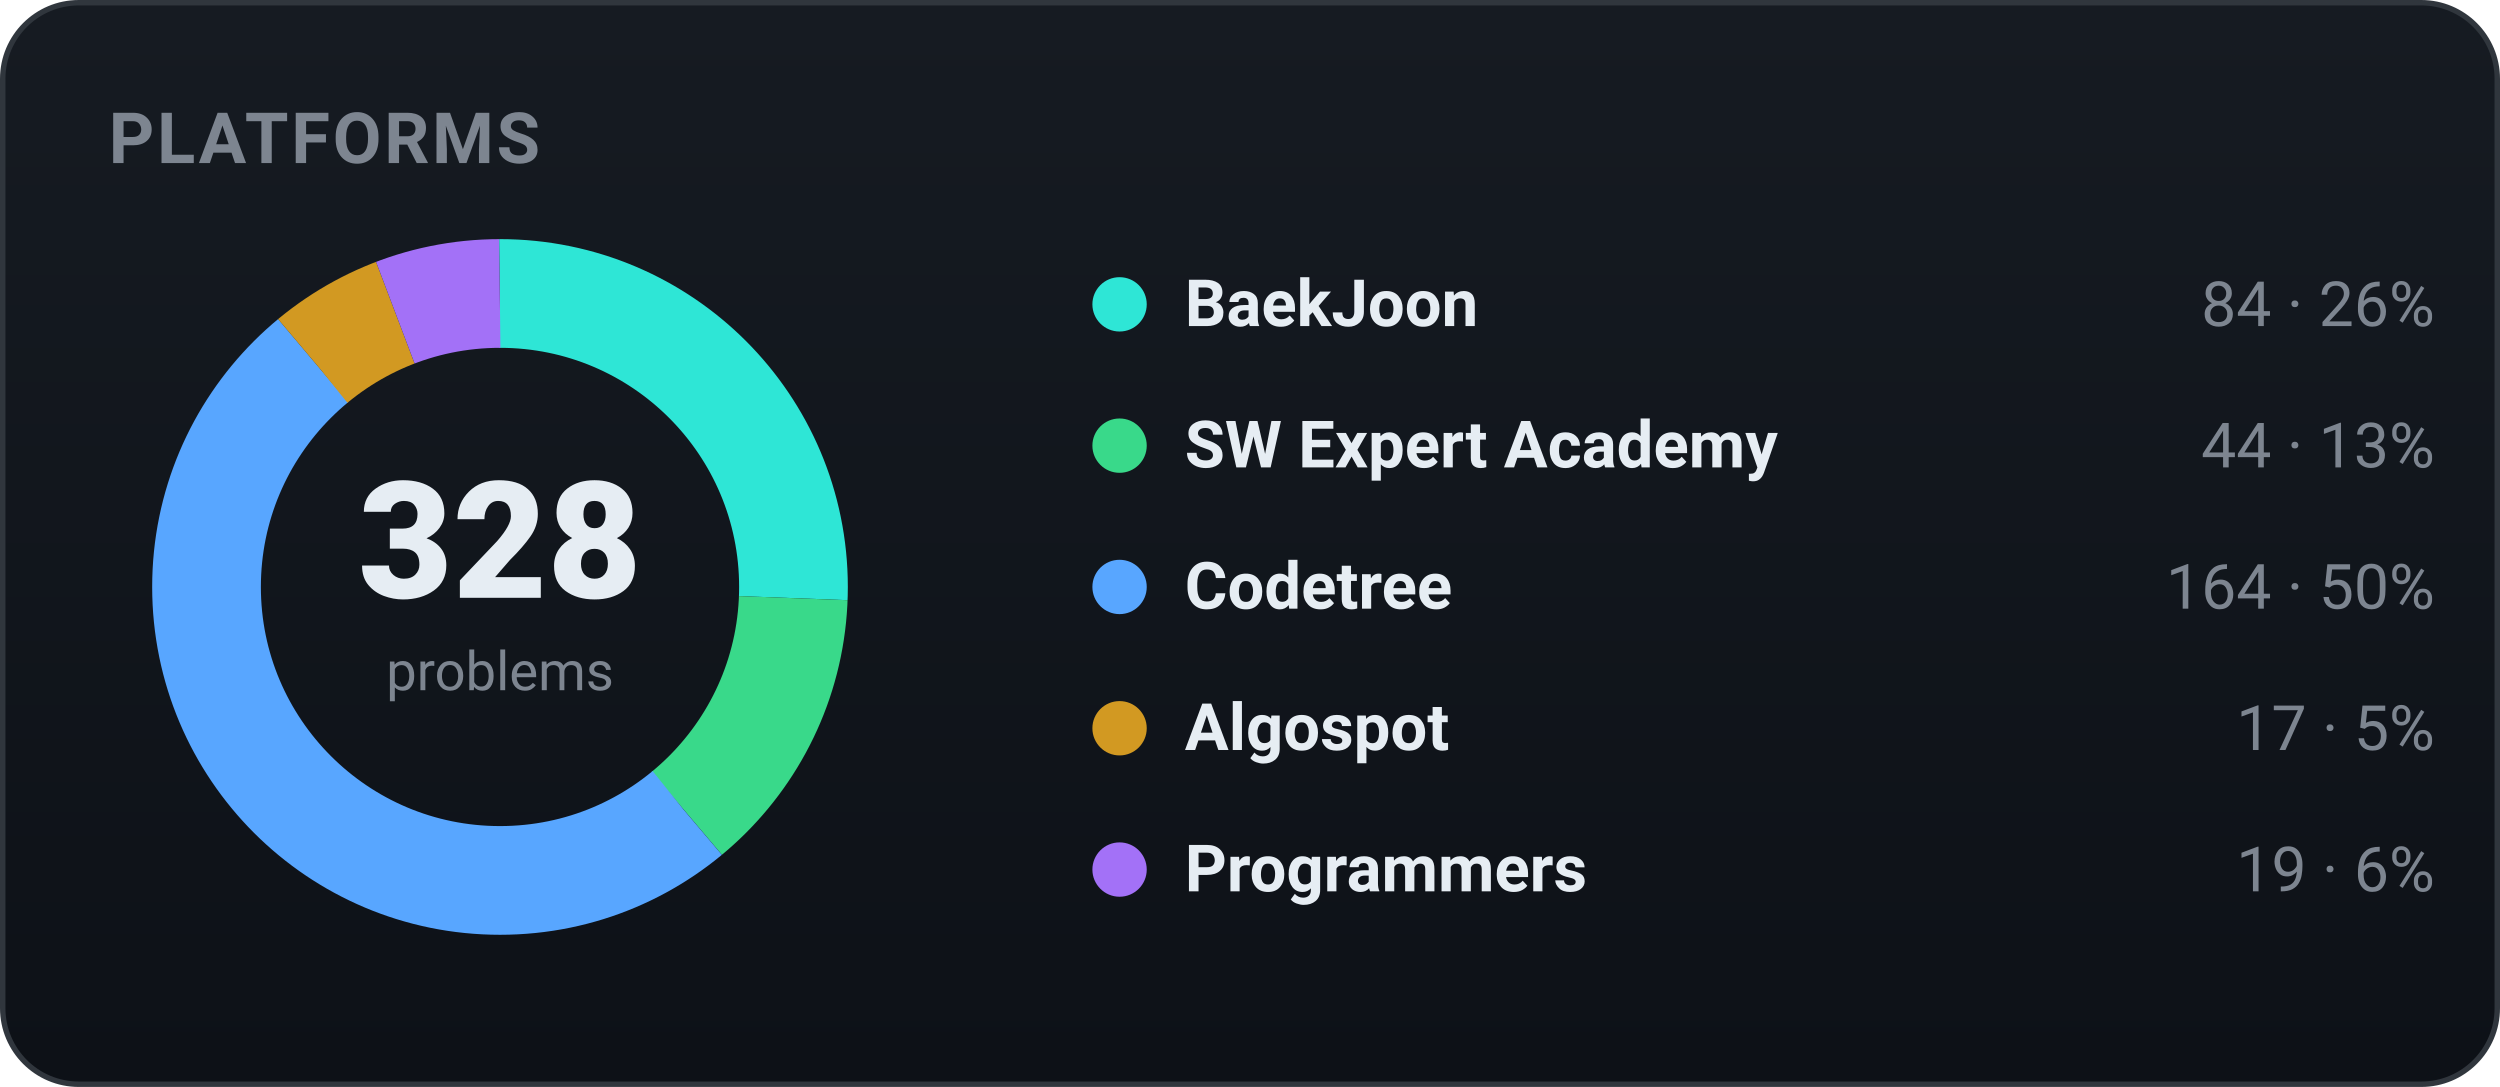
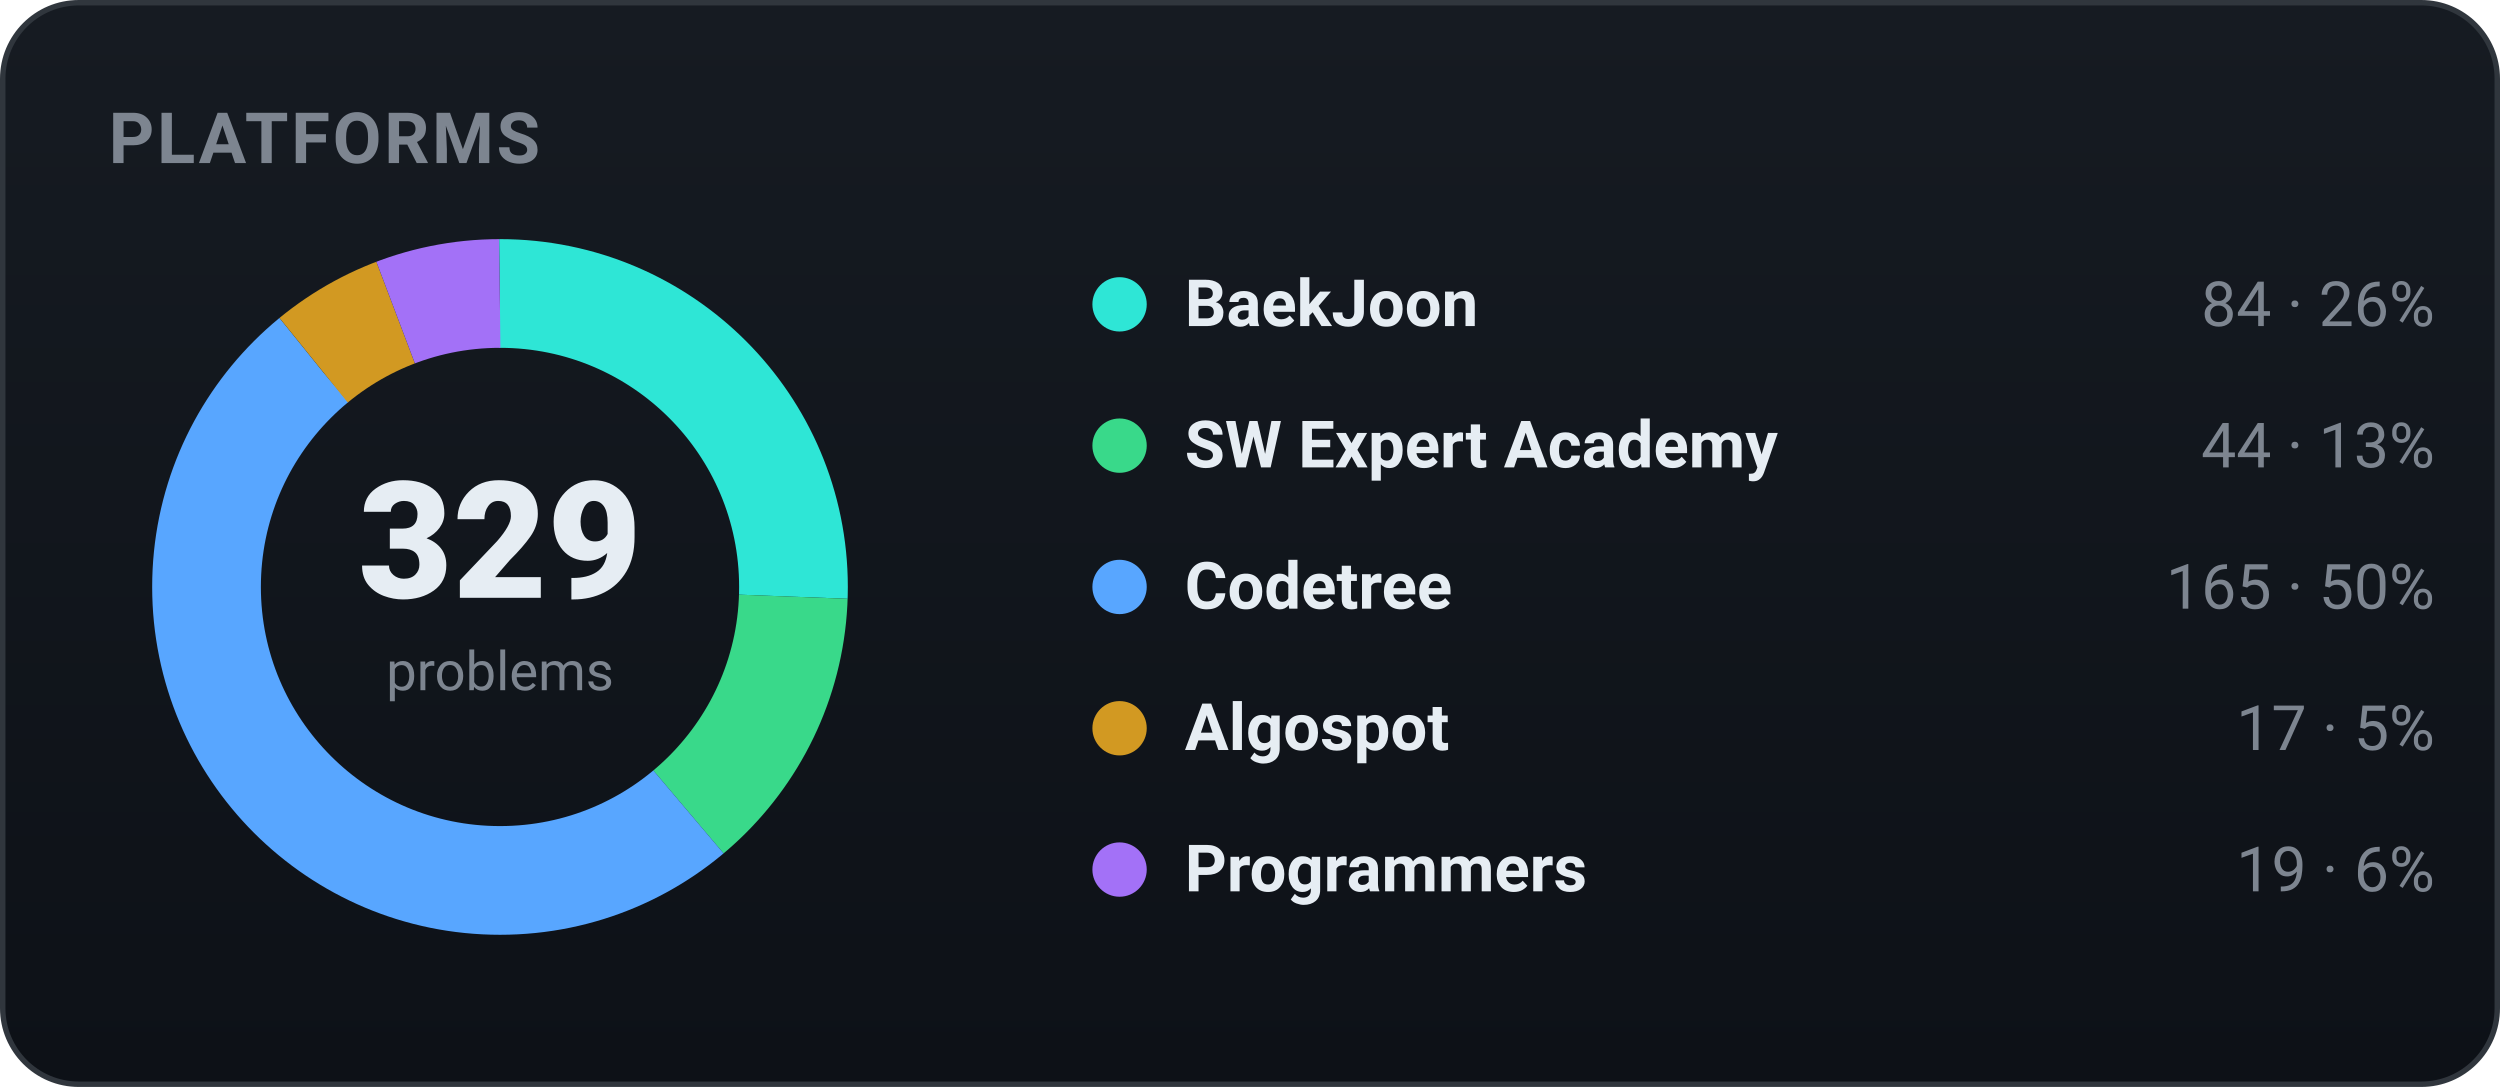
<svg xmlns="http://www.w3.org/2000/svg" width="460" height="200" viewBox="0 0 460 200" role="img" font-family="-apple-system,BlinkMacSystemFont,'Segoe UI',Roboto,'Apple SD Gothic Neo','Malgun Gothic',sans-serif">
  <defs>
    <linearGradient id="bgg" x1="0" y1="0" x2="0" y2="1">
      <stop offset="0" stop-color="#161b22" />
      <stop offset="1" stop-color="#0d1117" />
    </linearGradient>
  </defs>
  <rect x="0.5" y="0.5" width="459" height="199" rx="14" fill="url(#bgg)" stroke="#30363d" />
  <text x="20" y="30" font-family="-apple-system,BlinkMacSystemFont,'Segoe UI',Roboto,'Apple SD Gothic Neo','Malgun Gothic',sans-serif" font-size="13" font-weight="700" fill="#7d8590" letter-spacing="0.5">PLATFORMS</text>
-   <circle cx="92" cy="108" r="54" fill="none" stroke="#2ee6d6" stroke-width="20" stroke-dasharray="86.89 252.40" stroke-dashoffset="-0.00" transform="rotate(-90 92 108)" />
-   <circle cx="92" cy="108" r="54" fill="none" stroke="#39d98a" stroke-width="20" stroke-dasharray="45.51 293.78" stroke-dashoffset="-86.89" transform="rotate(-90 92 108)" />
-   <circle cx="92" cy="108" r="54" fill="none" stroke="#58a6ff" stroke-width="20" stroke-dasharray="169.65 169.65" stroke-dashoffset="-132.41" transform="rotate(-90 92 108)" />
-   <circle cx="92" cy="108" r="54" fill="none" stroke="#d29922" stroke-width="20" stroke-dasharray="17.59 321.71" stroke-dashoffset="-302.05" transform="rotate(-90 92 108)" />
-   <circle cx="92" cy="108" r="54" fill="none" stroke="#a371f7" stroke-width="20" stroke-dasharray="19.65 319.64" stroke-dashoffset="-319.64" transform="rotate(-90 92 108)" />
-   <text x="92" y="110" text-anchor="middle" font-size="30" font-weight="800" fill="#e6edf3">328</text>
+   <circle cx="92" cy="108" r="54" fill="none" stroke="#2ee6d6" stroke-width="20" stroke-dasharray="86.63 252.66" stroke-dashoffset="-0.00" transform="rotate(-90 92 108)" />
+   <circle cx="92" cy="108" r="54" fill="none" stroke="#39d98a" stroke-width="20" stroke-dasharray="45.38 293.92" stroke-dashoffset="-86.63" transform="rotate(-90 92 108)" />
+   <circle cx="92" cy="108" r="54" fill="none" stroke="#58a6ff" stroke-width="20" stroke-dasharray="170.16 169.13" stroke-dashoffset="-132.00" transform="rotate(-90 92 108)" />
+   <circle cx="92" cy="108" r="54" fill="none" stroke="#d29922" stroke-width="20" stroke-dasharray="17.53 321.76" stroke-dashoffset="-302.17" transform="rotate(-90 92 108)" />
+   <circle cx="92" cy="108" r="54" fill="none" stroke="#a371f7" stroke-width="20" stroke-dasharray="19.59 319.70" stroke-dashoffset="-319.70" transform="rotate(-90 92 108)" />
+   <text x="92" y="110" text-anchor="middle" font-size="30" font-weight="800" fill="#e6edf3">329</text>
  <text x="92" y="127" text-anchor="middle" font-size="10" fill="#7d8590">problems</text>
  <circle cx="206" cy="56" r="5" fill="#2ee6d6" />
  <text x="218" y="60" font-size="12" font-weight="600" fill="#e6edf3">BaekJoon</text>
  <text x="448" y="60" text-anchor="end" font-size="11.5" fill="#7d8590">84 · 26%</text>
  <circle cx="206" cy="82" r="5" fill="#39d98a" />
  <text x="218" y="86" font-size="12" font-weight="600" fill="#e6edf3">SW Expert Academy</text>
  <text x="448" y="86" text-anchor="end" font-size="11.5" fill="#7d8590">44 · 13%</text>
  <circle cx="206" cy="108" r="5" fill="#58a6ff" />
  <text x="218" y="112" font-size="12" font-weight="600" fill="#e6edf3">Codetree</text>
-   <text x="448" y="112" text-anchor="end" font-size="11.5" fill="#7d8590">164 · 50%</text>
+   <text x="448" y="112" text-anchor="end" font-size="11.5" fill="#7d8590">165 · 50%</text>
  <circle cx="206" cy="134" r="5" fill="#d29922" />
  <text x="218" y="138" font-size="12" font-weight="600" fill="#e6edf3">Algospot</text>
  <text x="448" y="138" text-anchor="end" font-size="11.5" fill="#7d8590">17 · 5%</text>
  <circle cx="206" cy="160" r="5" fill="#a371f7" />
  <text x="218" y="164" font-size="12" font-weight="600" fill="#e6edf3">Programmers</text>
  <text x="448" y="164" text-anchor="end" font-size="11.5" fill="#7d8590">19 · 6%</text>
</svg>
